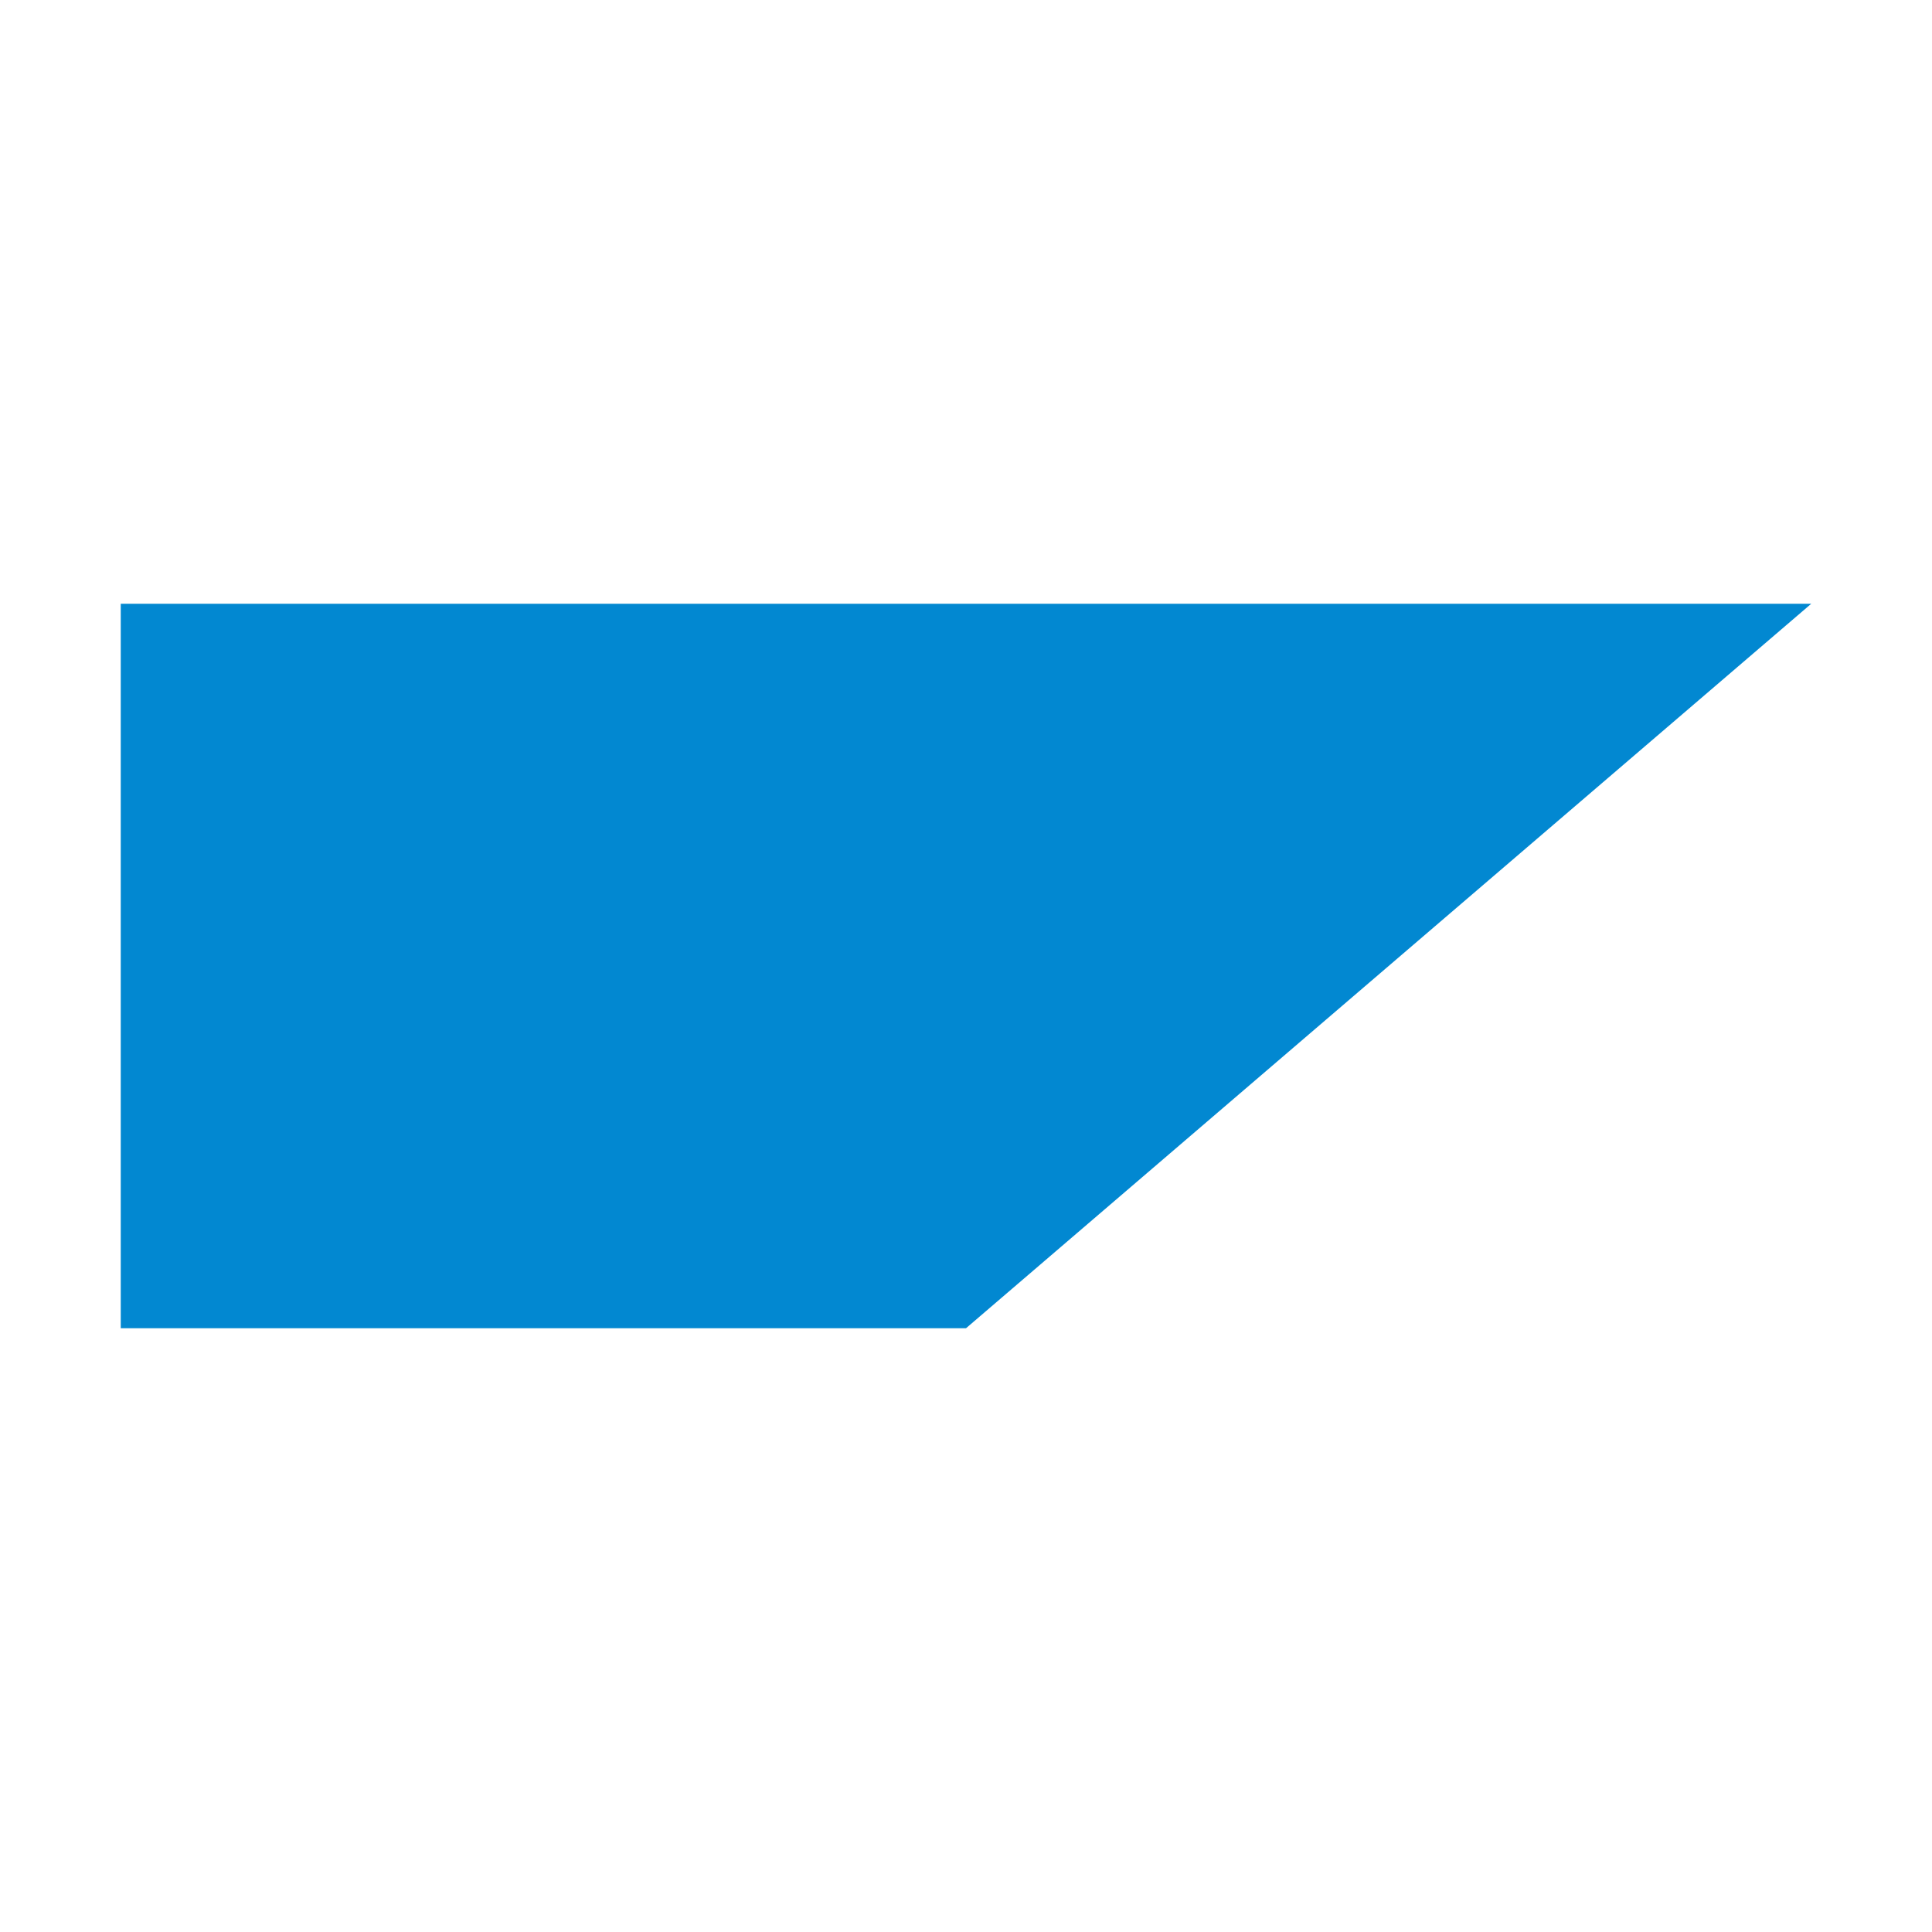
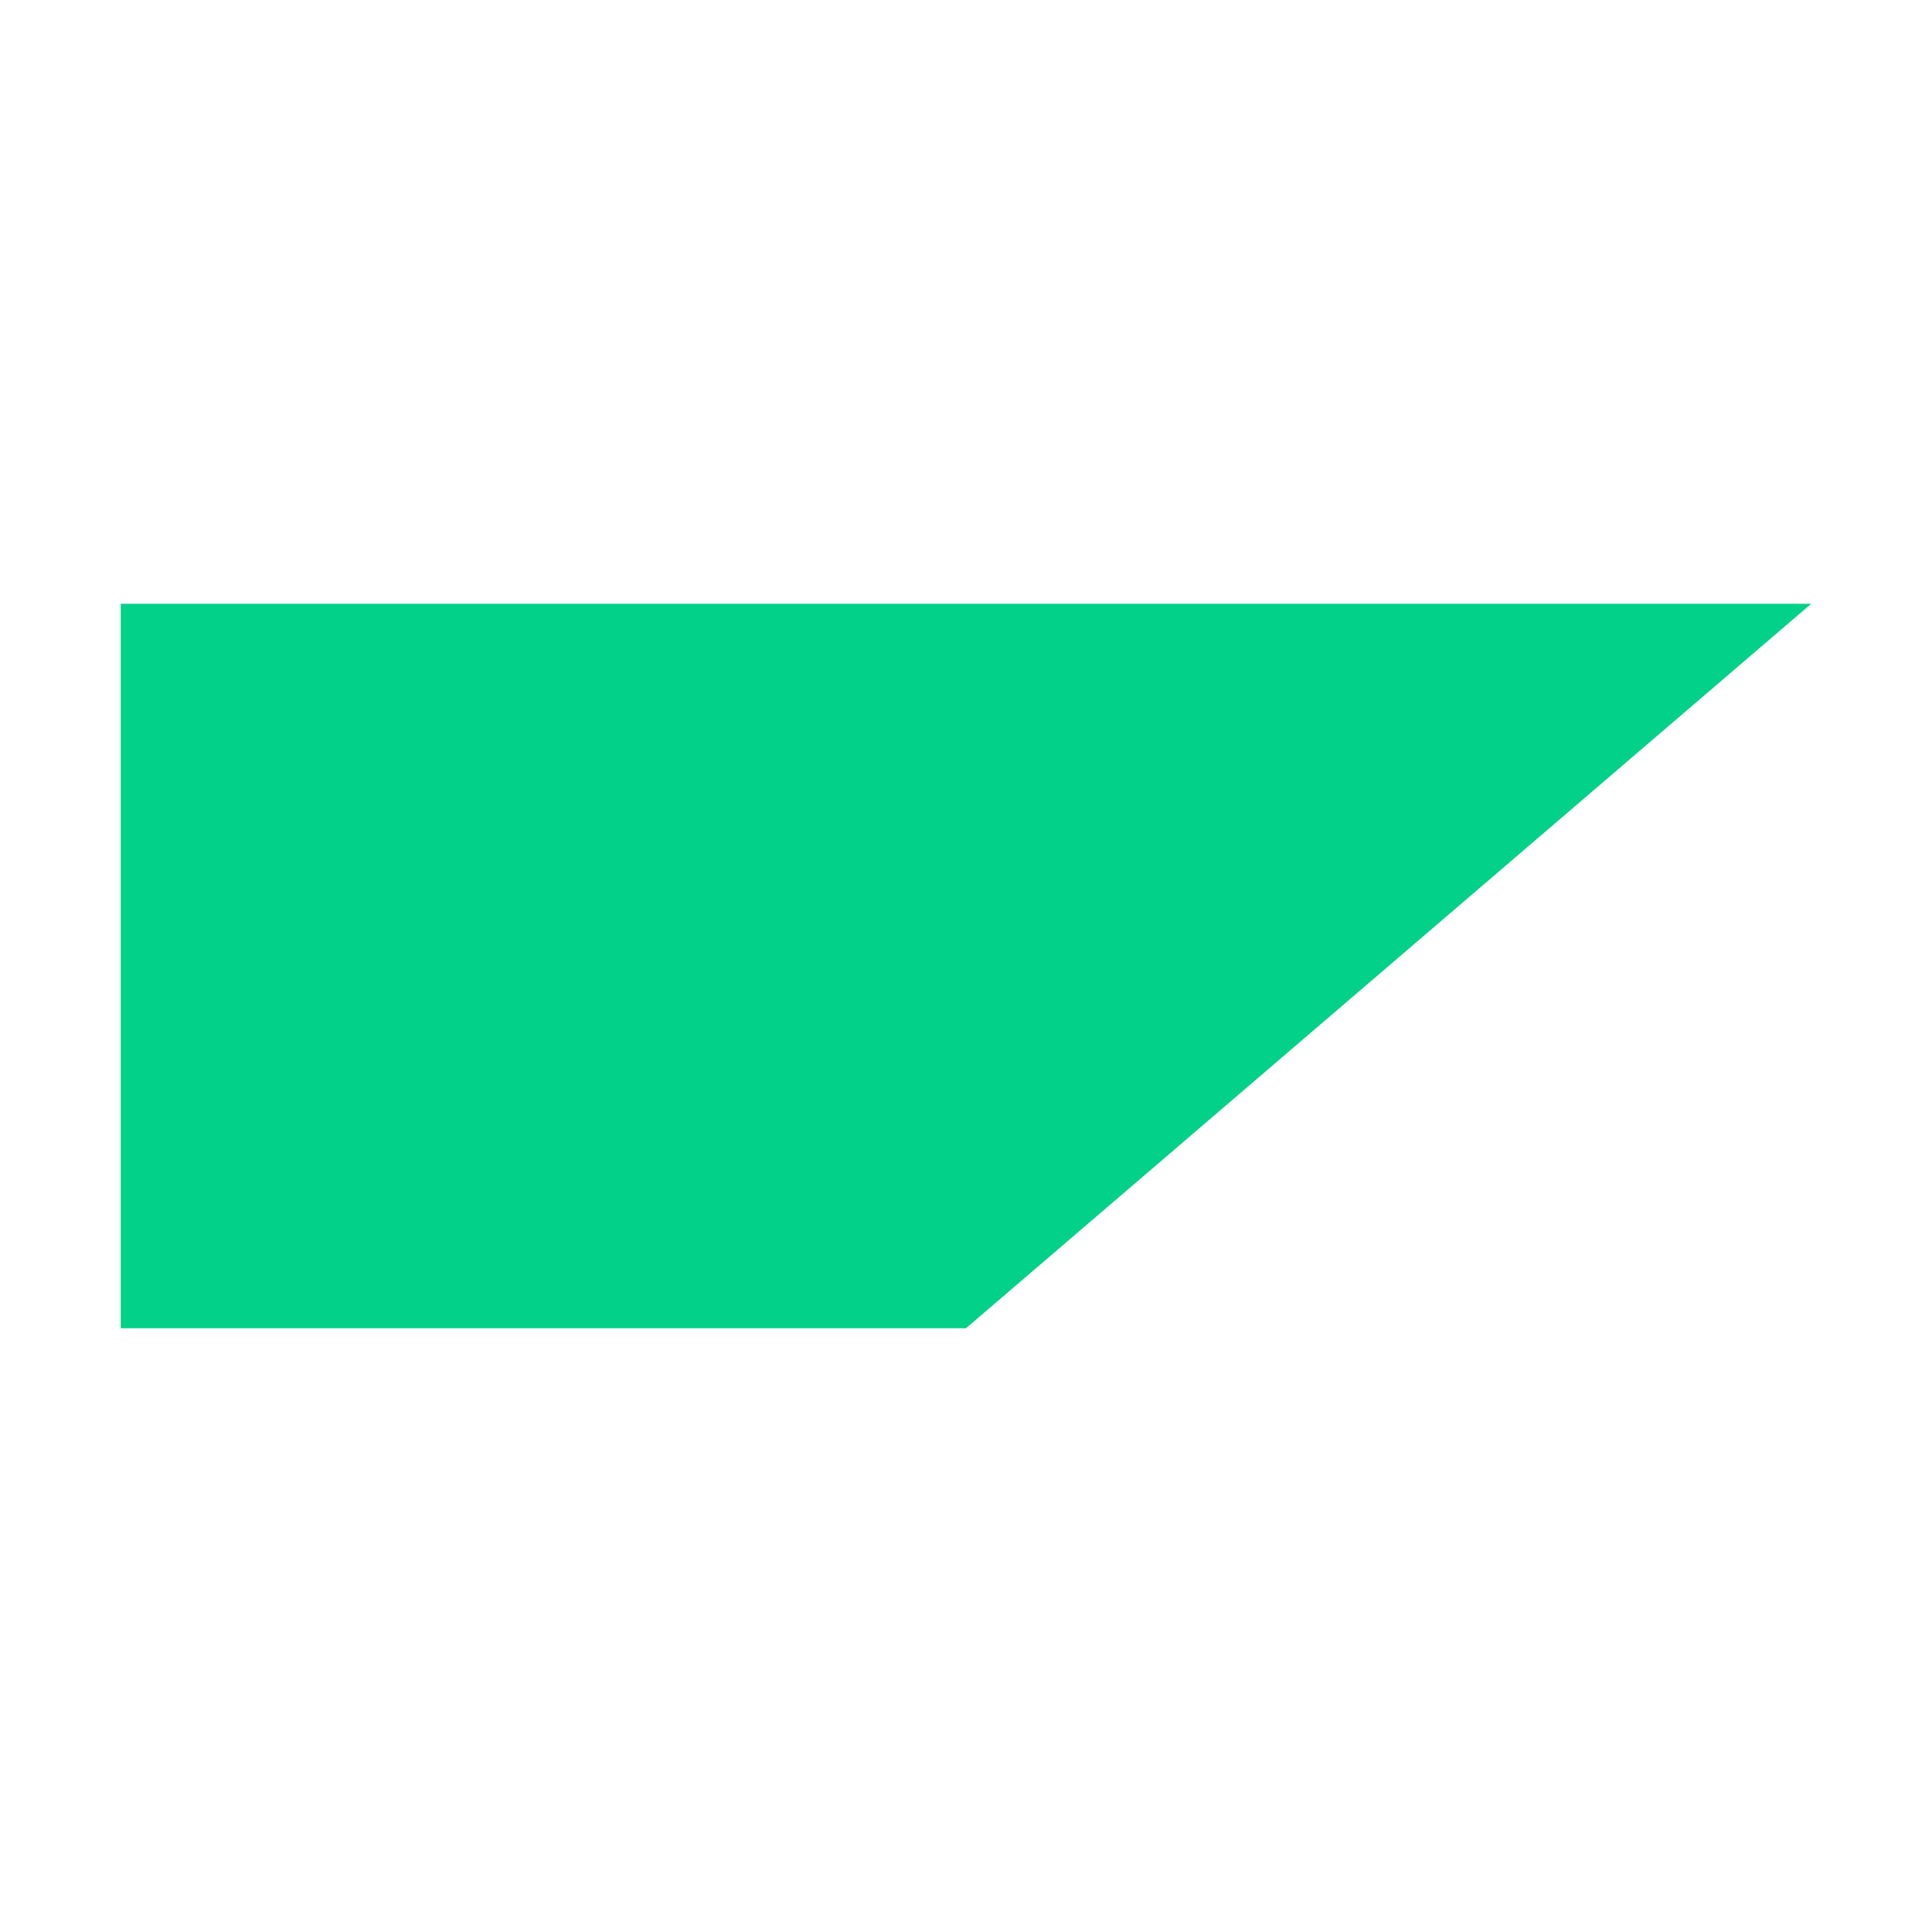
<svg xmlns="http://www.w3.org/2000/svg" viewBox="0 0 32 32">
-   <path fill="#0288d1" d="M2 10v12h14l14-12" />
+   <path fill="#02d189" d="M2 10v12h14l14-12" />
</svg>
